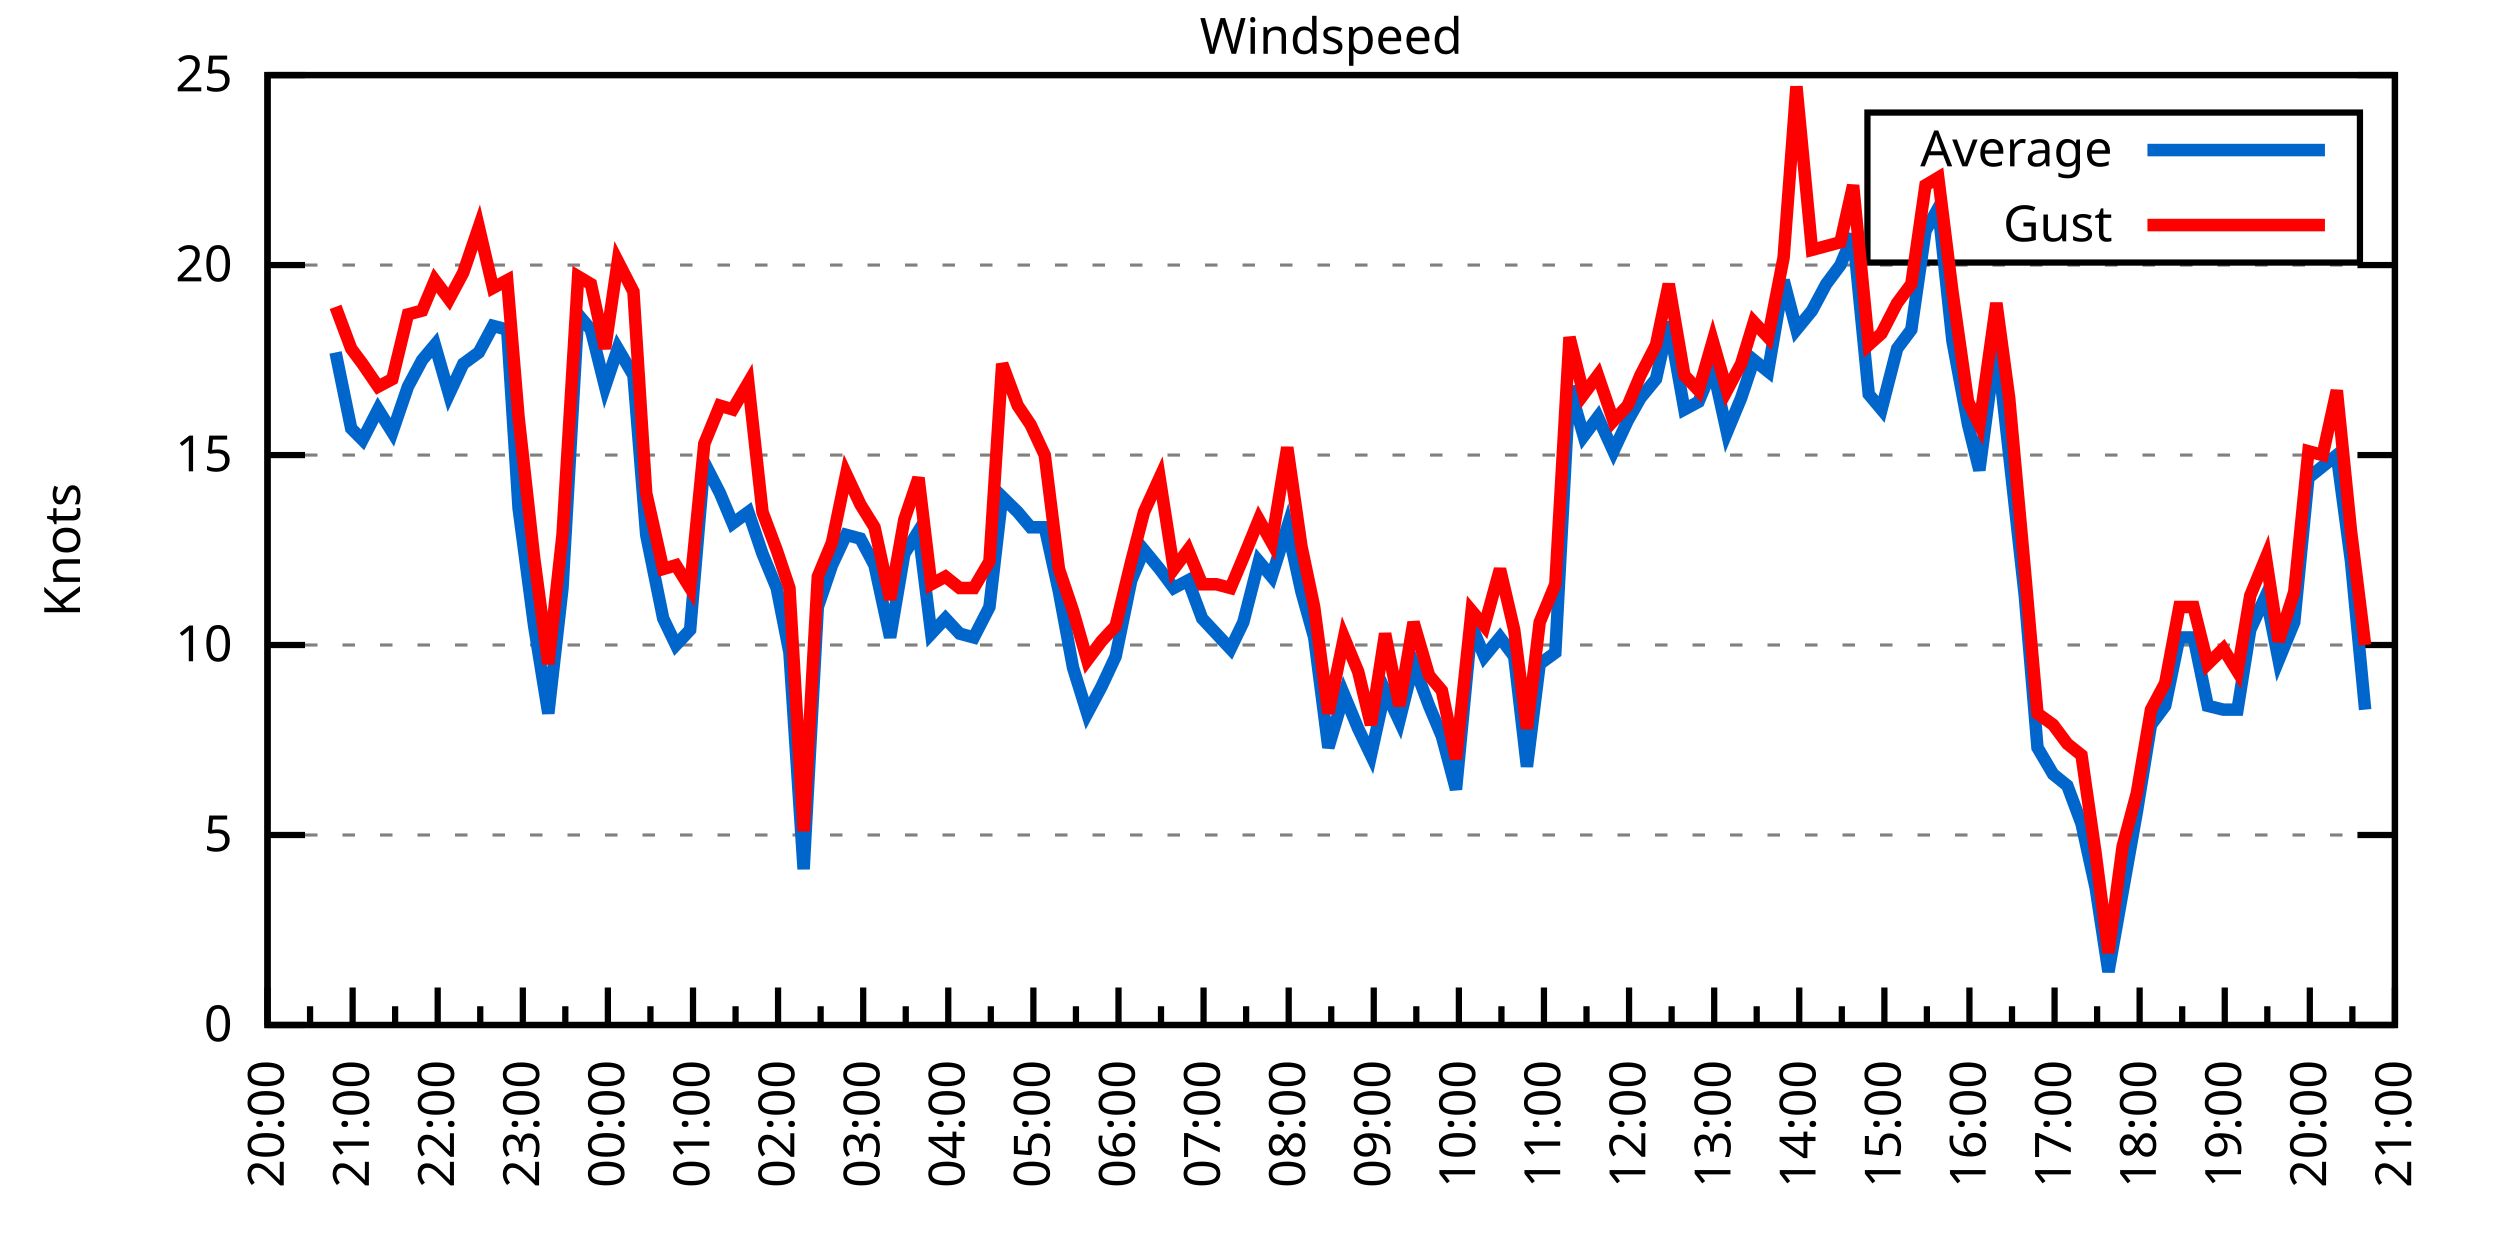
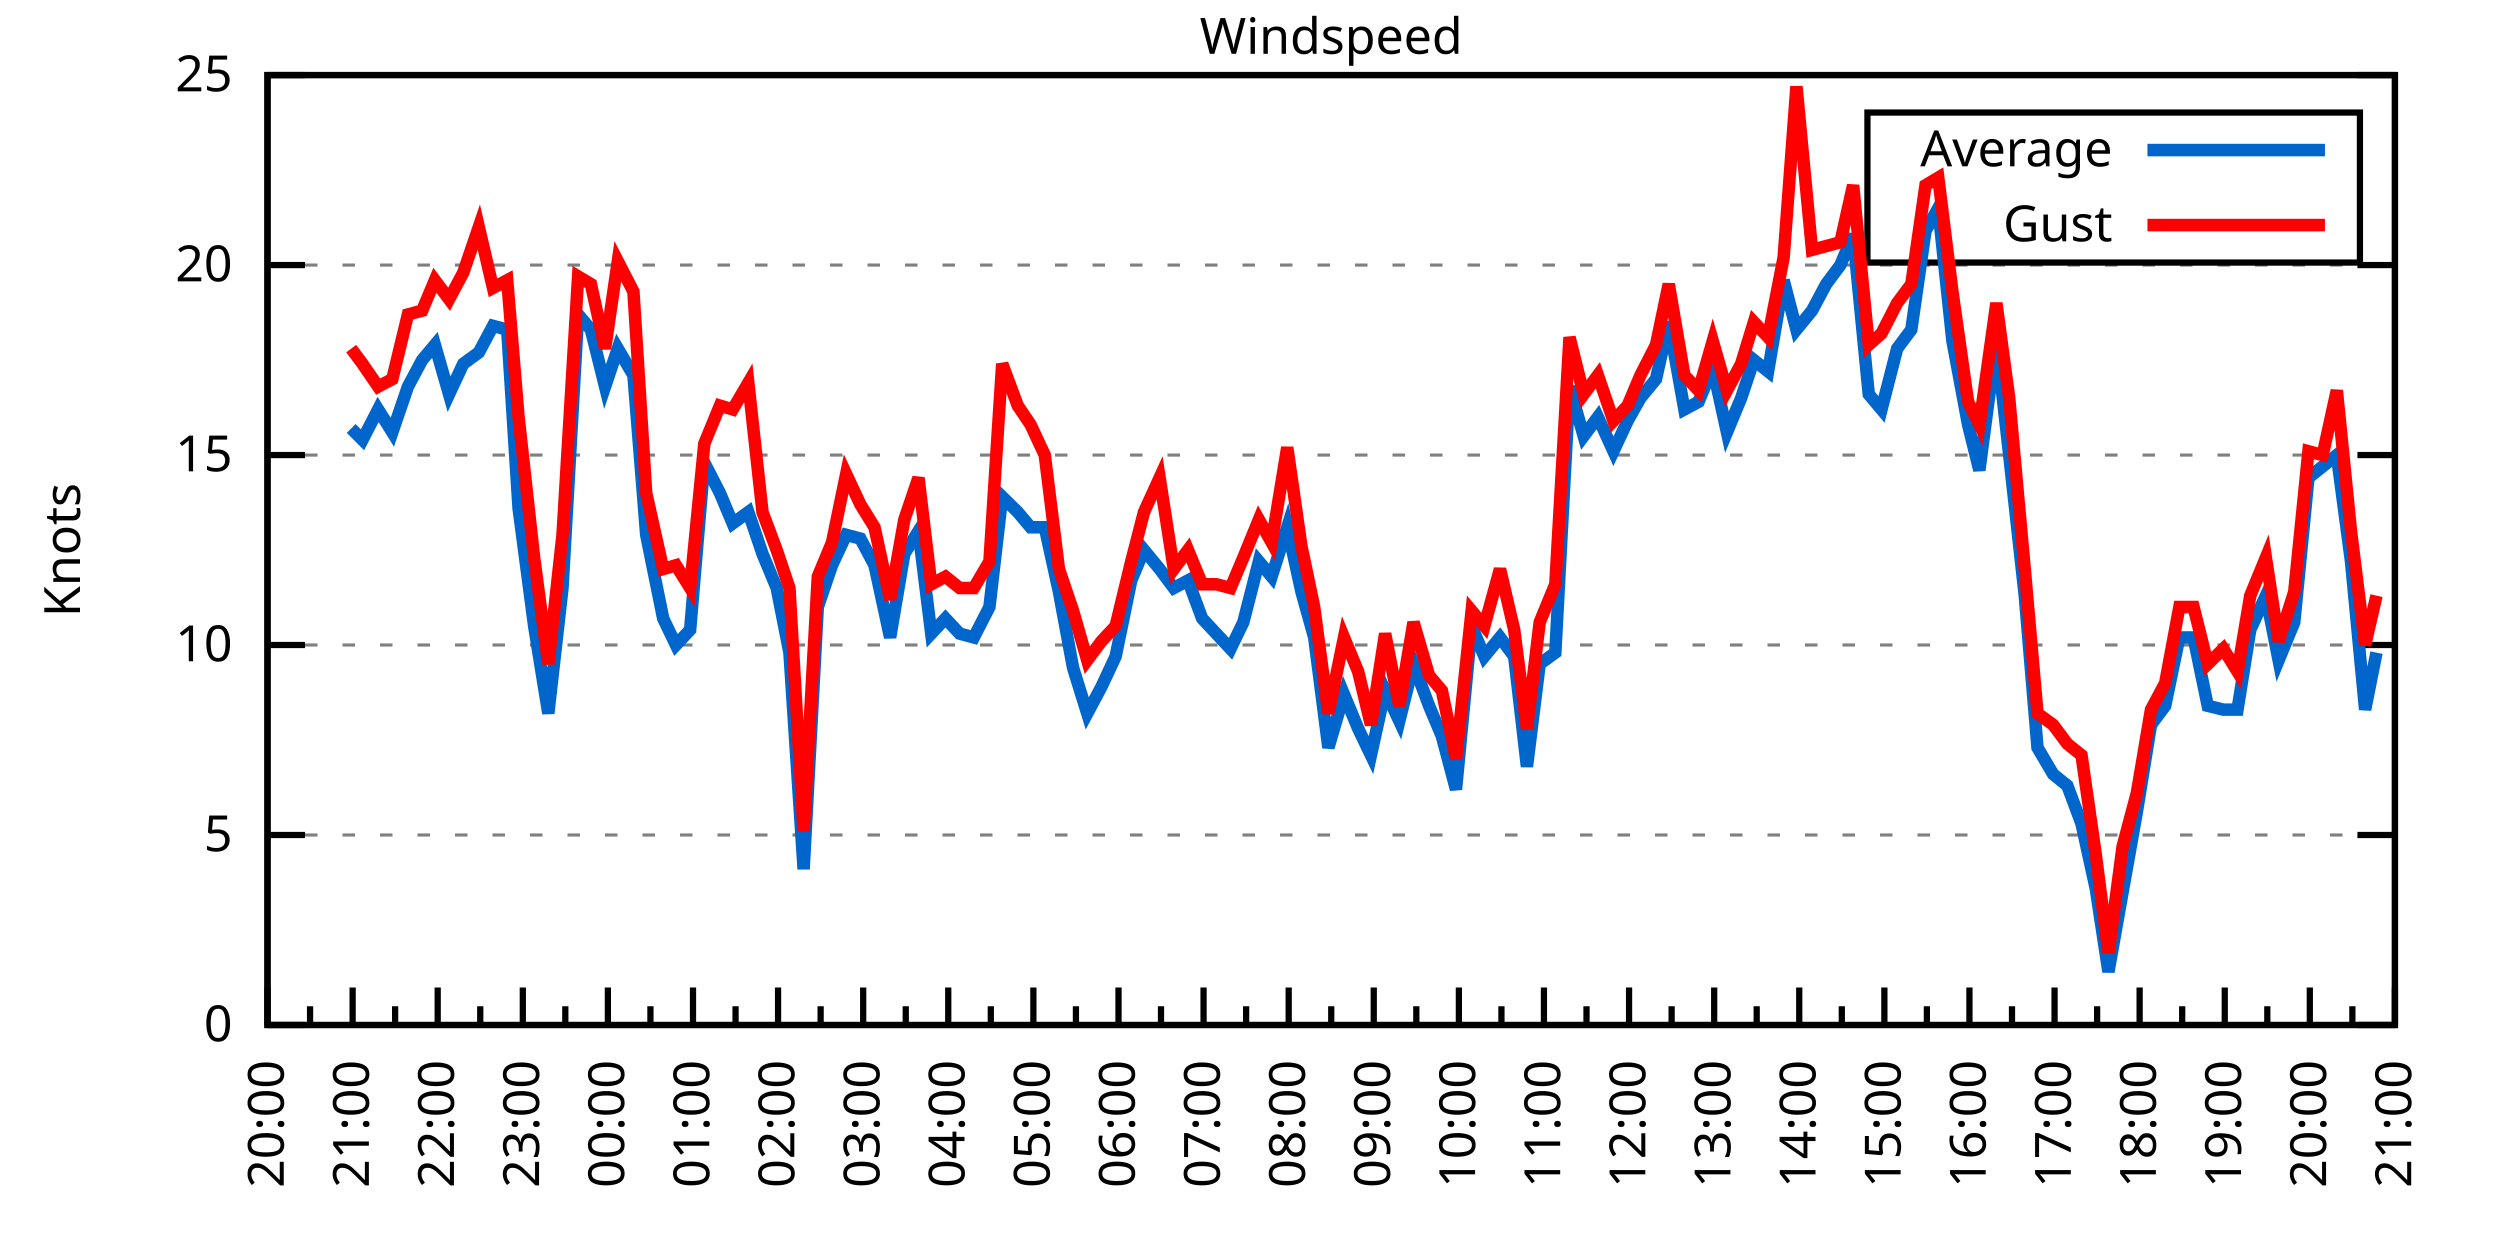
<svg xmlns="http://www.w3.org/2000/svg" xmlns:xlink="http://www.w3.org/1999/xlink" width="400" height="200" viewBox="0 0 400 200">
  <g id="gnuplot_canvas">
    <rect x="0" y="0" width="400" height="200" fill="none" />
    <defs>
      <circle id="gpDot" r="0.5" stroke-width="0.5" stroke="currentColor" />
      <path id="gpPt0" stroke-width="0.333" stroke="currentColor" d="M-1,0 h2 M0,-1 v2" />
      <path id="gpPt1" stroke-width="0.333" stroke="currentColor" d="M-1,-1 L1,1 M1,-1 L-1,1" />
      <path id="gpPt2" stroke-width="0.333" stroke="currentColor" d="M-1,0 L1,0 M0,-1 L0,1 M-1,-1 L1,1 M-1,1 L1,-1" />
      <rect id="gpPt3" stroke-width="0.333" stroke="currentColor" x="-1" y="-1" width="2" height="2" />
      <rect id="gpPt4" stroke-width="0.333" stroke="currentColor" fill="currentColor" x="-1" y="-1" width="2" height="2" />
      <circle id="gpPt5" stroke-width="0.333" stroke="currentColor" cx="0" cy="0" r="1" />
      <use xlink:href="#gpPt5" id="gpPt6" fill="currentColor" stroke="none" />
      <path id="gpPt7" stroke-width="0.333" stroke="currentColor" d="M0,-1.33 L-1.33,0.67 L1.33,0.67 z" />
      <use xlink:href="#gpPt7" id="gpPt8" fill="currentColor" stroke="none" />
      <use xlink:href="#gpPt7" id="gpPt9" stroke="currentColor" transform="rotate(180)" />
      <use xlink:href="#gpPt9" id="gpPt10" fill="currentColor" stroke="none" />
      <use xlink:href="#gpPt3" id="gpPt11" stroke="currentColor" transform="rotate(45)" />
      <use xlink:href="#gpPt11" id="gpPt12" fill="currentColor" stroke="none" />
      <path id="gpPt13" stroke-width="0.333" stroke="currentColor" d="M0,1.330 L1.265,0.411 L0.782,-1.067 L-0.782,-1.076 L-1.265,0.411 z" />
      <use xlink:href="#gpPt13" id="gpPt14" fill="currentColor" stroke="none" />
      <filter id="textbox" filterUnits="objectBoundingBox" x="0" y="0" height="1" width="1">
        <feFlood flood-color="white" flood-opacity="1" result="bgnd" />
        <feComposite in="SourceGraphic" in2="bgnd" operator="atop" />
      </filter>
      <filter id="greybox" filterUnits="objectBoundingBox" x="0" y="0" height="1" width="1">
        <feFlood flood-color="lightgrey" flood-opacity="1" result="grey" />
        <feComposite in="SourceGraphic" in2="grey" operator="atop" />
      </filter>
    </defs>
    <g fill="none" color="white" stroke="currentColor" stroke-width="1.00" stroke-linecap="butt" stroke-linejoin="miter">
</g>
    <g fill="none" color="black" stroke="currentColor" stroke-width="1.00" stroke-linecap="butt" stroke-linejoin="miter">
      <g stroke="none" shape-rendering="crispEdges">
        <polygon fill="rgb(255, 255, 255)" points="42.80,164.00 383.18,164.00 383.18,12.02 42.80,12.02 " />
      </g>
    </g>
    <g fill="none" color="black" stroke="currentColor" stroke-width="1.00" stroke-linecap="butt" stroke-linejoin="miter">
</g>
    <g fill="none" color="black" stroke="black" stroke-width="0.50" stroke-linecap="butt" stroke-linejoin="miter">
</g>
    <g fill="none" color="gray" stroke="currentColor" stroke-width="0.50" stroke-linecap="butt" stroke-linejoin="miter">
      <path stroke="gray" stroke-dasharray="2,4" class="gridline" d="M42.80,164.00 L383.19,164.00  " />
    </g>
    <g fill="none" color="gray" stroke="gray" stroke-width="1.00" stroke-linecap="butt" stroke-linejoin="miter">
</g>
    <g fill="none" color="black" stroke="currentColor" stroke-width="1.00" stroke-linecap="butt" stroke-linejoin="miter">
      <path stroke="black" d="M42.80,164.00 L48.80,164.00 M383.19,164.00 L377.19,164.00  " />
      <g transform="translate(37.20,166.60)" stroke="none" fill="black" font-family="Sans" font-size="8.00" text-anchor="end">
        <text>
          <tspan font-family="Sans"> 0</tspan>
        </text>
      </g>
    </g>
    <g fill="none" color="black" stroke="currentColor" stroke-width="1.00" stroke-linecap="butt" stroke-linejoin="miter">
</g>
    <g fill="none" color="black" stroke="black" stroke-width="0.50" stroke-linecap="butt" stroke-linejoin="miter">
</g>
    <g fill="none" color="gray" stroke="currentColor" stroke-width="0.50" stroke-linecap="butt" stroke-linejoin="miter">
      <path stroke="gray" stroke-dasharray="2,4" class="gridline" d="M42.80,133.60 L383.19,133.60  " />
    </g>
    <g fill="none" color="gray" stroke="gray" stroke-width="1.00" stroke-linecap="butt" stroke-linejoin="miter">
</g>
    <g fill="none" color="black" stroke="currentColor" stroke-width="1.00" stroke-linecap="butt" stroke-linejoin="miter">
      <path stroke="black" d="M42.80,133.60 L48.80,133.60 M383.19,133.60 L377.19,133.60  " />
      <g transform="translate(37.20,136.20)" stroke="none" fill="black" font-family="Sans" font-size="8.00" text-anchor="end">
        <text>
          <tspan font-family="Sans"> 5</tspan>
        </text>
      </g>
    </g>
    <g fill="none" color="black" stroke="currentColor" stroke-width="1.00" stroke-linecap="butt" stroke-linejoin="miter">
</g>
    <g fill="none" color="black" stroke="black" stroke-width="0.50" stroke-linecap="butt" stroke-linejoin="miter">
</g>
    <g fill="none" color="gray" stroke="currentColor" stroke-width="0.50" stroke-linecap="butt" stroke-linejoin="miter">
      <path stroke="gray" stroke-dasharray="2,4" class="gridline" d="M42.80,103.20 L383.19,103.20  " />
    </g>
    <g fill="none" color="gray" stroke="gray" stroke-width="1.00" stroke-linecap="butt" stroke-linejoin="miter">
</g>
    <g fill="none" color="black" stroke="currentColor" stroke-width="1.00" stroke-linecap="butt" stroke-linejoin="miter">
      <path stroke="black" d="M42.80,103.20 L48.80,103.20 M383.19,103.20 L377.19,103.20  " />
      <g transform="translate(37.20,105.80)" stroke="none" fill="black" font-family="Sans" font-size="8.00" text-anchor="end">
        <text>
          <tspan font-family="Sans"> 10</tspan>
        </text>
      </g>
    </g>
    <g fill="none" color="black" stroke="currentColor" stroke-width="1.00" stroke-linecap="butt" stroke-linejoin="miter">
</g>
    <g fill="none" color="black" stroke="black" stroke-width="0.50" stroke-linecap="butt" stroke-linejoin="miter">
</g>
    <g fill="none" color="gray" stroke="currentColor" stroke-width="0.50" stroke-linecap="butt" stroke-linejoin="miter">
      <path stroke="gray" stroke-dasharray="2,4" class="gridline" d="M42.80,72.81 L383.19,72.81  " />
    </g>
    <g fill="none" color="gray" stroke="gray" stroke-width="1.00" stroke-linecap="butt" stroke-linejoin="miter">
</g>
    <g fill="none" color="black" stroke="currentColor" stroke-width="1.00" stroke-linecap="butt" stroke-linejoin="miter">
      <path stroke="black" d="M42.80,72.81 L48.80,72.81 M383.19,72.81 L377.19,72.81  " />
      <g transform="translate(37.20,75.41)" stroke="none" fill="black" font-family="Sans" font-size="8.00" text-anchor="end">
        <text>
          <tspan font-family="Sans"> 15</tspan>
        </text>
      </g>
    </g>
    <g fill="none" color="black" stroke="currentColor" stroke-width="1.00" stroke-linecap="butt" stroke-linejoin="miter">
</g>
    <g fill="none" color="black" stroke="black" stroke-width="0.50" stroke-linecap="butt" stroke-linejoin="miter">
</g>
    <g fill="none" color="gray" stroke="currentColor" stroke-width="0.50" stroke-linecap="butt" stroke-linejoin="miter">
      <path stroke="gray" stroke-dasharray="2,4" class="gridline" d="M42.80,42.41 L383.19,42.41  " />
    </g>
    <g fill="none" color="gray" stroke="gray" stroke-width="1.00" stroke-linecap="butt" stroke-linejoin="miter">
</g>
    <g fill="none" color="black" stroke="currentColor" stroke-width="1.00" stroke-linecap="butt" stroke-linejoin="miter">
      <path stroke="black" d="M42.80,42.41 L48.80,42.41 M383.19,42.41 L377.19,42.41  " />
      <g transform="translate(37.20,45.01)" stroke="none" fill="black" font-family="Sans" font-size="8.00" text-anchor="end">
        <text>
          <tspan font-family="Sans"> 20</tspan>
        </text>
      </g>
    </g>
    <g fill="none" color="black" stroke="currentColor" stroke-width="1.00" stroke-linecap="butt" stroke-linejoin="miter">
</g>
    <g fill="none" color="black" stroke="black" stroke-width="0.50" stroke-linecap="butt" stroke-linejoin="miter">
</g>
    <g fill="none" color="gray" stroke="currentColor" stroke-width="0.50" stroke-linecap="butt" stroke-linejoin="miter">
      <path stroke="gray" stroke-dasharray="2,4" class="gridline" d="M42.80,12.01 L383.19,12.01  " />
    </g>
    <g fill="none" color="gray" stroke="gray" stroke-width="1.00" stroke-linecap="butt" stroke-linejoin="miter">
</g>
    <g fill="none" color="black" stroke="currentColor" stroke-width="1.00" stroke-linecap="butt" stroke-linejoin="miter">
      <path stroke="black" d="M42.80,12.01 L48.80,12.01 M383.19,12.01 L377.19,12.01  " />
      <g transform="translate(37.20,14.61)" stroke="none" fill="black" font-family="Sans" font-size="8.00" text-anchor="end">
        <text>
          <tspan font-family="Sans"> 25</tspan>
        </text>
      </g>
    </g>
    <g fill="none" color="black" stroke="currentColor" stroke-width="1.00" stroke-linecap="butt" stroke-linejoin="miter">
      <path stroke="black" d="M42.80,164.00 L42.80,158.00  " />
      <g transform="translate(45.40,169.60) rotate(270)" stroke="none" fill="black" font-family="Sans" font-size="8.00" text-anchor="end">
        <text>
          <tspan font-family="Sans">20:00</tspan>
        </text>
      </g>
    </g>
    <g fill="none" color="black" stroke="currentColor" stroke-width="1.00" stroke-linecap="butt" stroke-linejoin="miter">
      <path stroke="black" d="M49.61,164.00 L49.61,161.00 M56.42,164.00 L56.42,158.00  " />
      <g transform="translate(59.02,169.60) rotate(270)" stroke="none" fill="black" font-family="Sans" font-size="8.00" text-anchor="end">
        <text>
          <tspan font-family="Sans">21:00</tspan>
        </text>
      </g>
    </g>
    <g fill="none" color="black" stroke="currentColor" stroke-width="1.00" stroke-linecap="butt" stroke-linejoin="miter">
      <path stroke="black" d="M63.22,164.00 L63.22,161.00 M70.03,164.00 L70.03,158.00  " />
      <g transform="translate(72.63,169.60) rotate(270)" stroke="none" fill="black" font-family="Sans" font-size="8.00" text-anchor="end">
        <text>
          <tspan font-family="Sans">22:00</tspan>
        </text>
      </g>
    </g>
    <g fill="none" color="black" stroke="currentColor" stroke-width="1.00" stroke-linecap="butt" stroke-linejoin="miter">
      <path stroke="black" d="M76.84,164.00 L76.84,161.00 M83.65,164.00 L83.65,158.00  " />
      <g transform="translate(86.25,169.60) rotate(270)" stroke="none" fill="black" font-family="Sans" font-size="8.00" text-anchor="end">
        <text>
          <tspan font-family="Sans">23:00</tspan>
        </text>
      </g>
    </g>
    <g fill="none" color="black" stroke="currentColor" stroke-width="1.00" stroke-linecap="butt" stroke-linejoin="miter">
      <path stroke="black" d="M90.45,164.00 L90.45,161.00 M97.26,164.00 L97.26,158.00  " />
      <g transform="translate(99.86,169.60) rotate(270)" stroke="none" fill="black" font-family="Sans" font-size="8.00" text-anchor="end">
        <text>
          <tspan font-family="Sans">00:00</tspan>
        </text>
      </g>
    </g>
    <g fill="none" color="black" stroke="currentColor" stroke-width="1.00" stroke-linecap="butt" stroke-linejoin="miter">
      <path stroke="black" d="M104.07,164.00 L104.07,161.00 M110.88,164.00 L110.88,158.00  " />
      <g transform="translate(113.48,169.60) rotate(270)" stroke="none" fill="black" font-family="Sans" font-size="8.00" text-anchor="end">
        <text>
          <tspan font-family="Sans">01:00</tspan>
        </text>
      </g>
    </g>
    <g fill="none" color="black" stroke="currentColor" stroke-width="1.00" stroke-linecap="butt" stroke-linejoin="miter">
      <path stroke="black" d="M117.69,164.00 L117.69,161.00 M124.49,164.00 L124.49,158.00  " />
      <g transform="translate(127.09,169.60) rotate(270)" stroke="none" fill="black" font-family="Sans" font-size="8.00" text-anchor="end">
        <text>
          <tspan font-family="Sans">02:00</tspan>
        </text>
      </g>
    </g>
    <g fill="none" color="black" stroke="currentColor" stroke-width="1.00" stroke-linecap="butt" stroke-linejoin="miter">
      <path stroke="black" d="M131.30,164.00 L131.30,161.00 M138.11,164.00 L138.11,158.00  " />
      <g transform="translate(140.71,169.60) rotate(270)" stroke="none" fill="black" font-family="Sans" font-size="8.00" text-anchor="end">
        <text>
          <tspan font-family="Sans">03:00</tspan>
        </text>
      </g>
    </g>
    <g fill="none" color="black" stroke="currentColor" stroke-width="1.00" stroke-linecap="butt" stroke-linejoin="miter">
      <path stroke="black" d="M144.92,164.00 L144.92,161.00 M151.72,164.00 L151.72,158.00  " />
      <g transform="translate(154.32,169.60) rotate(270)" stroke="none" fill="black" font-family="Sans" font-size="8.00" text-anchor="end">
        <text>
          <tspan font-family="Sans">04:00</tspan>
        </text>
      </g>
    </g>
    <g fill="none" color="black" stroke="currentColor" stroke-width="1.00" stroke-linecap="butt" stroke-linejoin="miter">
      <path stroke="black" d="M158.53,164.00 L158.53,161.00 M165.34,164.00 L165.34,158.00  " />
      <g transform="translate(167.94,169.60) rotate(270)" stroke="none" fill="black" font-family="Sans" font-size="8.00" text-anchor="end">
        <text>
          <tspan font-family="Sans">05:00</tspan>
        </text>
      </g>
    </g>
    <g fill="none" color="black" stroke="currentColor" stroke-width="1.00" stroke-linecap="butt" stroke-linejoin="miter">
      <path stroke="black" d="M172.15,164.00 L172.15,161.00 M178.96,164.00 L178.96,158.00  " />
      <g transform="translate(181.56,169.60) rotate(270)" stroke="none" fill="black" font-family="Sans" font-size="8.00" text-anchor="end">
        <text>
          <tspan font-family="Sans">06:00</tspan>
        </text>
      </g>
    </g>
    <g fill="none" color="black" stroke="currentColor" stroke-width="1.00" stroke-linecap="butt" stroke-linejoin="miter">
      <path stroke="black" d="M185.76,164.00 L185.76,161.00 M192.57,164.00 L192.57,158.00  " />
      <g transform="translate(195.17,169.60) rotate(270)" stroke="none" fill="black" font-family="Sans" font-size="8.00" text-anchor="end">
        <text>
          <tspan font-family="Sans">07:00</tspan>
        </text>
      </g>
    </g>
    <g fill="none" color="black" stroke="currentColor" stroke-width="1.00" stroke-linecap="butt" stroke-linejoin="miter">
      <path stroke="black" d="M199.38,164.00 L199.38,161.00 M206.19,164.00 L206.19,158.00  " />
      <g transform="translate(208.79,169.60) rotate(270)" stroke="none" fill="black" font-family="Sans" font-size="8.00" text-anchor="end">
        <text>
          <tspan font-family="Sans">08:00</tspan>
        </text>
      </g>
    </g>
    <g fill="none" color="black" stroke="currentColor" stroke-width="1.00" stroke-linecap="butt" stroke-linejoin="miter">
      <path stroke="black" d="M213.00,164.00 L213.00,161.00 M219.80,164.00 L219.80,158.00  " />
      <g transform="translate(222.40,169.60) rotate(270)" stroke="none" fill="black" font-family="Sans" font-size="8.00" text-anchor="end">
        <text>
          <tspan font-family="Sans">09:00</tspan>
        </text>
      </g>
    </g>
    <g fill="none" color="black" stroke="currentColor" stroke-width="1.00" stroke-linecap="butt" stroke-linejoin="miter">
      <path stroke="black" d="M226.61,164.00 L226.61,161.00 M233.42,164.00 L233.42,158.00  " />
      <g transform="translate(236.02,169.60) rotate(270)" stroke="none" fill="black" font-family="Sans" font-size="8.00" text-anchor="end">
        <text>
          <tspan font-family="Sans">10:00</tspan>
        </text>
      </g>
    </g>
    <g fill="none" color="black" stroke="currentColor" stroke-width="1.00" stroke-linecap="butt" stroke-linejoin="miter">
      <path stroke="black" d="M240.23,164.00 L240.23,161.00 M247.03,164.00 L247.03,158.00  " />
      <g transform="translate(249.63,169.60) rotate(270)" stroke="none" fill="black" font-family="Sans" font-size="8.00" text-anchor="end">
        <text>
          <tspan font-family="Sans">11:00</tspan>
        </text>
      </g>
    </g>
    <g fill="none" color="black" stroke="currentColor" stroke-width="1.00" stroke-linecap="butt" stroke-linejoin="miter">
      <path stroke="black" d="M253.84,164.00 L253.84,161.00 M260.65,164.00 L260.65,158.00  " />
      <g transform="translate(263.25,169.60) rotate(270)" stroke="none" fill="black" font-family="Sans" font-size="8.00" text-anchor="end">
        <text>
          <tspan font-family="Sans">12:00</tspan>
        </text>
      </g>
    </g>
    <g fill="none" color="black" stroke="currentColor" stroke-width="1.00" stroke-linecap="butt" stroke-linejoin="miter">
      <path stroke="black" d="M267.46,164.00 L267.46,161.00 M274.27,164.00 L274.27,158.00  " />
      <g transform="translate(276.87,169.60) rotate(270)" stroke="none" fill="black" font-family="Sans" font-size="8.00" text-anchor="end">
        <text>
          <tspan font-family="Sans">13:00</tspan>
        </text>
      </g>
    </g>
    <g fill="none" color="black" stroke="currentColor" stroke-width="1.00" stroke-linecap="butt" stroke-linejoin="miter">
      <path stroke="black" d="M281.07,164.00 L281.07,161.00 M287.88,164.00 L287.88,158.00  " />
      <g transform="translate(290.48,169.60) rotate(270)" stroke="none" fill="black" font-family="Sans" font-size="8.00" text-anchor="end">
        <text>
          <tspan font-family="Sans">14:00</tspan>
        </text>
      </g>
    </g>
    <g fill="none" color="black" stroke="currentColor" stroke-width="1.00" stroke-linecap="butt" stroke-linejoin="miter">
      <path stroke="black" d="M294.69,164.00 L294.69,161.00 M301.50,164.00 L301.50,158.00  " />
      <g transform="translate(304.10,169.60) rotate(270)" stroke="none" fill="black" font-family="Sans" font-size="8.00" text-anchor="end">
        <text>
          <tspan font-family="Sans">15:00</tspan>
        </text>
      </g>
    </g>
    <g fill="none" color="black" stroke="currentColor" stroke-width="1.00" stroke-linecap="butt" stroke-linejoin="miter">
      <path stroke="black" d="M308.30,164.00 L308.30,161.00 M315.11,164.00 L315.11,158.00  " />
      <g transform="translate(317.71,169.60) rotate(270)" stroke="none" fill="black" font-family="Sans" font-size="8.00" text-anchor="end">
        <text>
          <tspan font-family="Sans">16:00</tspan>
        </text>
      </g>
    </g>
    <g fill="none" color="black" stroke="currentColor" stroke-width="1.00" stroke-linecap="butt" stroke-linejoin="miter">
      <path stroke="black" d="M321.92,164.00 L321.92,161.00 M328.73,164.00 L328.73,158.00  " />
      <g transform="translate(331.33,169.60) rotate(270)" stroke="none" fill="black" font-family="Sans" font-size="8.00" text-anchor="end">
        <text>
          <tspan font-family="Sans">17:00</tspan>
        </text>
      </g>
    </g>
    <g fill="none" color="black" stroke="currentColor" stroke-width="1.00" stroke-linecap="butt" stroke-linejoin="miter">
      <path stroke="black" d="M335.54,164.00 L335.54,161.00 M342.34,164.00 L342.34,158.00  " />
      <g transform="translate(344.94,169.60) rotate(270)" stroke="none" fill="black" font-family="Sans" font-size="8.00" text-anchor="end">
        <text>
          <tspan font-family="Sans">18:00</tspan>
        </text>
      </g>
    </g>
    <g fill="none" color="black" stroke="currentColor" stroke-width="1.00" stroke-linecap="butt" stroke-linejoin="miter">
      <path stroke="black" d="M349.15,164.00 L349.15,161.00 M355.96,164.00 L355.96,158.00  " />
      <g transform="translate(358.56,169.60) rotate(270)" stroke="none" fill="black" font-family="Sans" font-size="8.00" text-anchor="end">
        <text>
          <tspan font-family="Sans">19:00</tspan>
        </text>
      </g>
    </g>
    <g fill="none" color="black" stroke="currentColor" stroke-width="1.00" stroke-linecap="butt" stroke-linejoin="miter">
      <path stroke="black" d="M362.77,164.00 L362.77,161.00 M369.57,164.00 L369.57,158.00  " />
      <g transform="translate(372.17,169.60) rotate(270)" stroke="none" fill="black" font-family="Sans" font-size="8.00" text-anchor="end">
        <text>
          <tspan font-family="Sans">20:00</tspan>
        </text>
      </g>
    </g>
    <g fill="none" color="black" stroke="currentColor" stroke-width="1.00" stroke-linecap="butt" stroke-linejoin="miter">
      <path stroke="black" d="M376.38,164.00 L376.38,161.00 M383.19,164.00 L383.19,158.00  " />
      <g transform="translate(385.79,169.60) rotate(270)" stroke="none" fill="black" font-family="Sans" font-size="8.00" text-anchor="end">
        <text>
          <tspan font-family="Sans">21:00</tspan>
        </text>
      </g>
    </g>
    <g fill="none" color="black" stroke="currentColor" stroke-width="1.00" stroke-linecap="butt" stroke-linejoin="miter">
</g>
    <g fill="none" color="black" stroke="currentColor" stroke-width="1.00" stroke-linecap="butt" stroke-linejoin="miter">
      <path stroke="black" d="M42.80,12.01 L42.80,164.00 L383.19,164.00 L383.19,12.01 L42.80,12.01 Z  " />
    </g>
    <g fill="none" color="black" stroke="currentColor" stroke-width="1.00" stroke-linecap="butt" stroke-linejoin="miter">
      <g transform="translate(12.80,88.01) rotate(270)" stroke="none" fill="black" font-family="Sans" font-size="8.00" text-anchor="middle">
        <text>
          <tspan font-family="Sans">Knots</tspan>
        </text>
      </g>
    </g>
    <g fill="none" color="black" stroke="currentColor" stroke-width="1.00" stroke-linecap="butt" stroke-linejoin="miter">
</g>
    <g fill="none" color="black" stroke="currentColor" stroke-width="1.00" stroke-linecap="butt" stroke-linejoin="miter">
      <path stroke="black" d="M298.79,42.01 L298.79,18.01 L377.59,18.01 L377.59,42.01 L298.79,42.01 Z  " />
    </g>
    <g id="Windspeed_plot_1">
      <g fill="none" color="white" stroke="black" stroke-width="2.00" stroke-linecap="butt" stroke-linejoin="miter">
</g>
      <g fill="none" color="black" stroke="currentColor" stroke-width="2.00" stroke-linecap="butt" stroke-linejoin="miter">
        <g transform="translate(337.99,26.61)" stroke="none" fill="black" font-family="Sans" font-size="8.00" text-anchor="end">
          <text>
            <tspan font-family="Sans">Average</tspan>
          </text>
        </g>
      </g>
      <g fill="none" color="black" stroke="currentColor" stroke-width="2.00" stroke-linecap="butt" stroke-linejoin="miter">
-         <path stroke="rgb(  0, 102, 204)" d="M343.59,24.01 L371.99,24.01 M53.69,56.39 L56.19,68.55 L58.00,70.37 L60.50,65.51 L62.77,69.16 L65.27,61.86   L67.54,57.61 L69.58,55.18 L71.85,63.08 L74.12,58.21 L76.61,56.39 L78.88,52.14 L81.15,52.74 L82.97,81.32   L85.46,100.16 L87.73,114.15 L90.00,94.08 L92.50,50.31 L94.54,52.74 L96.81,61.86 L98.85,55.78 L101.35,60.04   L103.39,85.57 L106.11,98.95 L108.15,103.20 L110.42,100.77 L112.69,74.02 L115.19,78.89 L117.23,83.75 L119.73,81.93   L122.00,88.61 L124.27,94.08 L126.31,104.42 L128.58,139.07 L130.85,97.12 L133.12,90.44 L135.39,85.57 L137.66,86.18   L139.92,90.44 L142.42,101.99 L144.69,88.61 L146.96,84.97 L149.00,101.38 L151.27,98.95 L153.54,101.38 L155.81,101.99   L158.31,97.12 L160.35,79.49 L162.84,81.93 L164.89,84.36 L167.16,84.36 L169.43,94.69 L171.69,106.85 L173.96,114.15   L176.23,109.89 L178.50,105.03 L181.00,92.87 L183.04,88.00 L185.54,91.04 L187.81,94.08 L190.08,92.87 L192.34,98.95   L194.61,101.38 L196.88,103.81 L198.93,99.56 L201.42,89.83 L203.46,92.26 L205.96,84.36 L208.23,94.69 L210.27,101.99   L212.54,119.62 L215.04,111.11 L217.31,116.58 L219.35,120.83 L221.62,110.50 L223.89,115.36 L226.16,106.24 L228.65,112.93   L230.70,117.80 L232.96,126.31 L235.46,100.16 L237.50,105.03 L240.00,101.99 L242.27,105.03 L244.31,122.66 L246.35,106.24   L248.85,104.42 L251.12,61.86 L253.39,69.77 L255.66,66.73 L258.15,72.20 L260.42,67.33 L262.47,63.69 L264.96,60.65   L267.00,51.53 L269.50,65.51 L271.77,64.29 L274.04,58.82 L276.31,69.16 L278.58,63.69 L280.62,57.61 L282.89,59.43   L285.38,44.84 L287.43,52.74 L289.92,49.70 L292.19,45.45 L294.46,42.41 L296.50,37.54 L299.00,63.08 L301.04,65.51   L303.54,55.78 L305.81,52.74 L308.08,36.94 L310.12,33.29 L312.39,54.57 L314.89,67.94 L316.70,75.24 L319.42,54.57   L321.47,72.81 L323.96,95.30 L326.00,119.62 L328.50,123.87 L330.77,125.70 L333.04,131.78 L335.31,142.11 L337.35,155.49   L339.62,142.72 L341.89,129.95 L344.16,115.97 L346.43,112.93 L348.70,101.99 L350.97,101.99 L353.24,112.93 L355.73,113.54   L358.00,113.54 L360.04,100.77 L362.54,95.30 L364.58,105.64 L367.08,99.56 L369.35,76.45 L371.62,74.63 L373.89,72.81   L376.16,89.83 L378.42,113.54  " />
+         <path stroke="rgb(  0, 102, 204)" d="M343.59,24.01 L371.99,24.01 M56.19,68.55 L58.00,70.37 L60.50,65.51 L62.77,69.16 L65.27,61.86 L67.54,57.61   L69.58,55.18 L71.85,63.08 L74.12,58.21 L76.61,56.39 L78.88,52.14 L81.15,52.74 L82.97,81.32 L85.46,100.16   L87.73,114.15 L90.00,94.08 L92.50,50.31 L94.54,52.74 L96.81,61.86 L98.85,55.78 L101.35,60.04 L103.39,85.57   L106.11,98.95 L108.15,103.20 L110.42,100.77 L112.69,74.02 L115.19,78.89 L117.23,83.75 L119.73,81.93 L122.00,88.61   L124.27,94.08 L126.31,104.42 L128.58,139.07 L130.85,97.12 L133.12,90.44 L135.39,85.57 L137.66,86.18 L139.92,90.44   L142.42,101.99 L144.69,88.61 L146.96,84.97 L149.00,101.38 L151.27,98.95 L153.54,101.38 L155.81,101.99 L158.31,97.12   L160.35,79.49 L162.84,81.93 L164.89,84.36 L167.16,84.36 L169.43,94.69 L171.69,106.85 L173.96,114.15 L176.23,109.89   L178.50,105.03 L181.00,92.87 L183.04,88.00 L185.54,91.04 L187.81,94.08 L190.08,92.87 L192.34,98.95 L194.61,101.38   L196.88,103.81 L198.93,99.56 L201.42,89.83 L203.46,92.26 L205.96,84.36 L208.23,94.69 L210.27,101.99 L212.54,119.62   L215.04,111.11 L217.31,116.58 L219.35,120.83 L221.62,110.50 L223.89,115.36 L226.16,106.24 L228.65,112.93 L230.70,117.80   L232.96,126.31 L235.46,100.16 L237.50,105.03 L240.00,101.99 L242.27,105.03 L244.31,122.66 L246.35,106.24 L248.85,104.42   L251.12,61.86 L253.39,69.77 L255.66,66.73 L258.15,72.20 L260.42,67.33 L262.47,63.69 L264.96,60.65 L267.00,51.53   L269.50,65.51 L271.77,64.29 L274.04,58.82 L276.31,69.16 L278.58,63.69 L280.62,57.61 L282.89,59.43 L285.38,44.84   L287.43,52.74 L289.92,49.70 L292.19,45.45 L294.46,42.41 L296.50,37.54 L299.00,63.08 L301.04,65.51 L303.54,55.78   L305.81,52.74 L308.08,36.94 L310.12,33.29 L312.39,54.57 L314.89,67.94 L316.70,75.24 L319.42,54.57 L321.47,72.81   L323.96,95.30 L326.00,119.62 L328.50,123.87 L330.77,125.70 L333.04,131.78 L335.31,142.11 L337.35,155.49 L339.62,142.72   L341.89,129.95 L344.16,115.97 L346.43,112.93 L348.70,101.99 L350.97,101.99 L353.24,112.93 L355.73,113.54 L358.00,113.54   L360.04,100.77 L362.54,95.30 L364.58,105.64 L367.08,99.56 L369.35,76.45 L371.62,74.63 L373.89,72.81 L376.16,89.83   L378.42,113.54 L380.24,104.42  " />
      </g>
    </g>
    <g id="Windspeed_plot_2">
      <g fill="none" color="black" stroke="currentColor" stroke-width="2.00" stroke-linecap="butt" stroke-linejoin="miter">
        <g transform="translate(337.99,38.61)" stroke="none" fill="black" font-family="Sans" font-size="8.00" text-anchor="end">
          <text>
            <tspan font-family="Sans">Gust</tspan>
          </text>
        </g>
      </g>
      <g fill="none" color="black" stroke="currentColor" stroke-width="2.00" stroke-linecap="butt" stroke-linejoin="miter">
-         <path stroke="rgb(255,   0,   0)" d="M343.59,36.01 L371.99,36.01 M53.69,49.10 L56.19,55.78 L58.00,58.21 L60.50,61.86 L62.77,60.65 L65.27,50.31   L67.54,49.70 L69.58,44.84 L71.85,47.88 L74.12,43.62 L76.61,36.33 L78.88,46.06 L81.15,44.84 L82.97,66.73   L85.46,89.22 L87.73,106.24 L90.00,85.57 L92.50,44.23 L94.54,45.45 L96.81,55.78 L98.85,41.80 L101.35,46.66   L103.39,78.89 L106.11,91.04 L108.15,90.44 L110.42,94.08 L112.69,70.98 L115.19,64.90 L117.23,65.51 L119.73,61.25   L122.00,81.93 L124.27,88.00 L126.31,94.08 L128.58,132.99 L130.85,92.26 L133.12,86.79 L135.39,75.85 L137.66,80.71   L139.92,84.36 L142.42,95.91 L144.69,83.14 L146.96,76.45 L149.00,93.48 L151.27,92.26 L153.54,94.08 L155.81,94.08   L158.31,89.83 L160.35,58.21 L162.84,64.90 L164.89,67.94 L167.16,72.81 L169.43,91.04 L171.69,97.73 L173.96,105.64   L176.23,102.60 L178.50,100.16 L181.00,89.83 L183.04,81.93 L185.54,76.45 L187.81,91.04 L190.08,88.00 L192.34,93.48   L194.61,93.48 L196.88,94.08 L198.93,89.22 L201.42,83.14 L203.46,86.79 L205.96,71.59 L208.23,87.40 L210.27,97.12   L212.54,114.15 L215.04,101.99 L217.31,107.46 L219.35,115.97 L221.62,101.38 L223.89,112.93 L226.16,99.56 L228.65,108.07   L230.70,110.50 L232.96,121.44 L235.46,97.73 L237.50,100.16 L240.00,91.04 L242.27,100.77 L244.31,116.58 L246.35,99.56   L248.85,93.48 L251.12,53.96 L253.39,63.08 L255.66,60.04 L258.15,67.33 L260.42,64.90 L262.47,60.04 L264.96,55.18   L267.00,45.45 L269.50,60.04 L271.77,62.47 L274.04,54.57 L276.31,62.47 L278.58,58.21 L280.62,51.53 L282.89,53.96   L285.38,41.19 L287.43,13.83 L289.92,39.98 L292.19,39.37 L294.46,38.76 L296.50,29.64 L299.00,55.18 L301.04,53.35   L303.54,48.49 L305.81,45.45 L308.08,29.64 L310.12,28.42 L312.39,46.66 L314.89,64.29 L316.70,67.94 L319.42,48.49   L321.47,63.69 L323.96,91.04 L326.00,114.15 L328.50,115.97 L330.77,119.01 L333.04,120.83 L335.31,136.64 L337.35,152.45   L339.62,135.43 L341.89,126.91 L344.16,113.54 L346.43,109.28 L348.70,97.12 L350.97,97.12 L353.24,106.24 L355.73,103.81   L358.00,107.46 L360.04,95.30 L362.54,89.22 L364.58,102.60 L367.08,94.69 L369.35,72.20 L371.62,72.81 L373.89,62.47   L376.16,84.97 L378.42,103.20  " />
+         <path stroke="rgb(255,   0,   0)" d="M343.59,36.01 L371.99,36.01 M56.19,55.78 L58.00,58.21 L60.50,61.86 L62.77,60.65 L65.27,50.31 L67.54,49.70   L69.58,44.84 L71.85,47.88 L74.12,43.62 L76.61,36.33 L78.88,46.06 L81.15,44.84 L82.97,66.73 L85.46,89.22   L87.73,106.24 L90.00,85.57 L92.50,44.23 L94.54,45.45 L96.81,55.78 L98.85,41.80 L101.35,46.66 L103.39,78.89   L106.11,91.04 L108.15,90.44 L110.42,94.08 L112.69,70.98 L115.19,64.90 L117.23,65.51 L119.73,61.25 L122.00,81.93   L124.27,88.00 L126.31,94.08 L128.58,132.99 L130.85,92.26 L133.12,86.79 L135.39,75.85 L137.66,80.71 L139.92,84.36   L142.42,95.91 L144.69,83.14 L146.96,76.45 L149.00,93.48 L151.27,92.26 L153.54,94.08 L155.81,94.08 L158.31,89.83   L160.35,58.21 L162.84,64.90 L164.89,67.94 L167.16,72.81 L169.43,91.04 L171.69,97.73 L173.96,105.64 L176.23,102.60   L178.50,100.16 L181.00,89.83 L183.04,81.93 L185.54,76.45 L187.81,91.04 L190.08,88.00 L192.34,93.48 L194.61,93.48   L196.88,94.08 L198.93,89.22 L201.42,83.14 L203.46,86.79 L205.96,71.59 L208.23,87.40 L210.27,97.12 L212.54,114.15   L215.04,101.99 L217.31,107.46 L219.35,115.97 L221.62,101.38 L223.89,112.93 L226.16,99.56 L228.65,108.07 L230.70,110.50   L232.96,121.44 L235.46,97.73 L237.50,100.16 L240.00,91.04 L242.27,100.77 L244.31,116.58 L246.35,99.56 L248.85,93.48   L251.12,53.96 L253.39,63.08 L255.66,60.04 L258.15,67.33 L260.42,64.90 L262.47,60.04 L264.96,55.18 L267.00,45.45   L269.50,60.04 L271.77,62.47 L274.04,54.57 L276.31,62.47 L278.58,58.21 L280.62,51.53 L282.89,53.96 L285.38,41.19   L287.43,13.83 L289.92,39.98 L292.19,39.37 L294.46,38.76 L296.50,29.64 L299.00,55.18 L301.04,53.35 L303.54,48.49   L305.81,45.45 L308.08,29.64 L310.12,28.42 L312.39,46.66 L314.89,64.29 L316.70,67.94 L319.42,48.49 L321.47,63.69   L323.96,91.04 L326.00,114.15 L328.50,115.97 L330.77,119.01 L333.04,120.83 L335.31,136.64 L337.35,152.45 L339.62,135.43   L341.89,126.91 L344.16,113.54 L346.43,109.28 L348.70,97.12 L350.97,97.12 L353.24,106.24 L355.73,103.81 L358.00,107.46   L360.04,95.30 L362.54,89.22 L364.58,102.60 L367.08,94.69 L369.35,72.20 L371.62,72.81 L373.89,62.47 L376.16,84.97   L378.42,103.20 L380.24,95.30  " />
      </g>
    </g>
    <g fill="none" color="black" stroke="currentColor" stroke-width="2.00" stroke-linecap="butt" stroke-linejoin="miter">
</g>
    <g fill="none" color="black" stroke="black" stroke-width="1.00" stroke-linecap="butt" stroke-linejoin="miter">
</g>
    <g fill="none" color="black" stroke="currentColor" stroke-width="1.00" stroke-linecap="butt" stroke-linejoin="miter">
      <path stroke="black" d="M42.80,12.01 L42.80,164.00 L383.19,164.00 L383.19,12.01 L42.80,12.01 Z  " />
    </g>
    <g fill="none" color="black" stroke="currentColor" stroke-width="1.00" stroke-linecap="butt" stroke-linejoin="miter">
      <g transform="translate(212.99,8.61)" stroke="none" fill="black" font-family="Sans" font-size="8.00" text-anchor="middle">
        <text>
          <tspan font-family="Sans">Windspeed</tspan>
        </text>
      </g>
    </g>
    <g fill="none" color="black" stroke="currentColor" stroke-width="1.00" stroke-linecap="butt" stroke-linejoin="miter">
</g>
  </g>
</svg>
